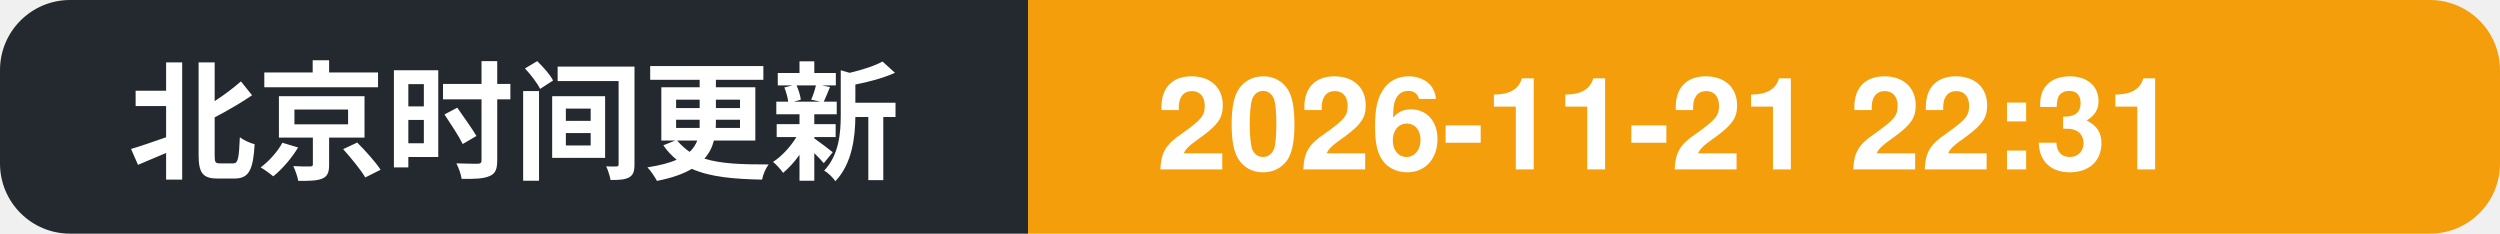
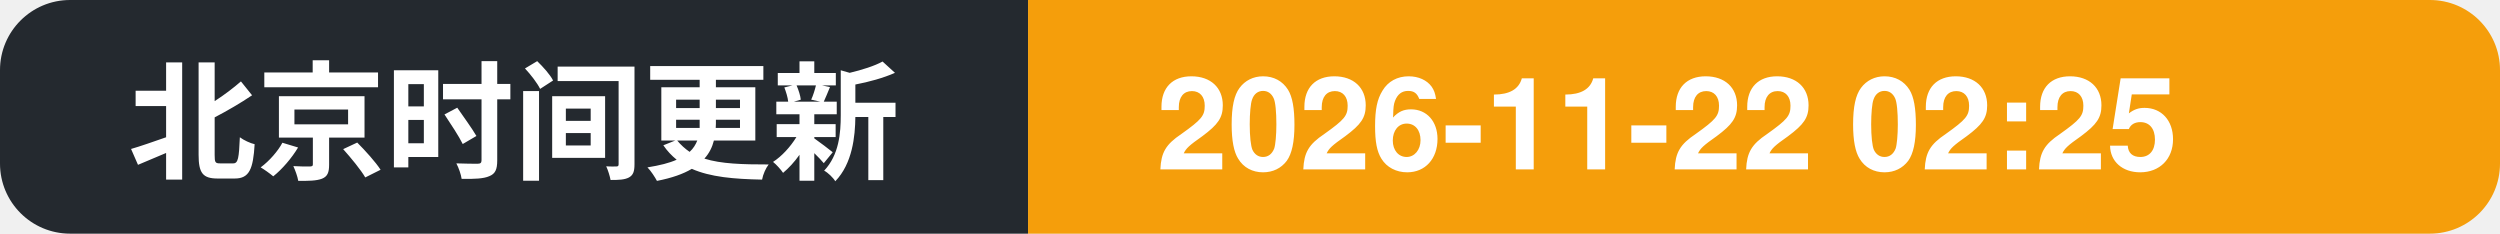
- <svg xmlns="http://www.w3.org/2000/svg" width="214" height="20" role="img" aria-label="北京时间更新: 2026-11-21 22:31">
+ <svg xmlns="http://www.w3.org/2000/svg" width="214" height="20" role="img" aria-label="北京时间更新: 2026-11-22 02:25">
  <clipPath id="c">
    <rect width="214" height="20" rx="6" />
  </clipPath>
  <g clip-path="url(#c)">
    <rect width="88" height="20" fill="#24292f" />
    <rect x="88" width="126" height="20" fill="#f59e0b" />
    <text x="11" y="14.5" font-family="Segoe UI, PingFang SC, Hiragino Sans GB, Microsoft YaHei, Helvetica, Arial, sans-serif" font-size="11" font-weight="600" fill="#ffffff">北京时间更新</text>
-     <text x="99" y="14.5" font-family="Segoe UI, PingFang SC, Hiragino Sans GB, Microsoft YaHei, Helvetica, Arial, sans-serif" font-size="11" font-weight="700" fill="#ffffff">2026-11-21 22:31</text>
+     <text x="99" y="14.5" font-family="Segoe UI, PingFang SC, Hiragino Sans GB, Microsoft YaHei, Helvetica, Arial, sans-serif" font-size="11" font-weight="700" fill="#ffffff">2026-11-22 02:25</text>
  </g>
</svg>
